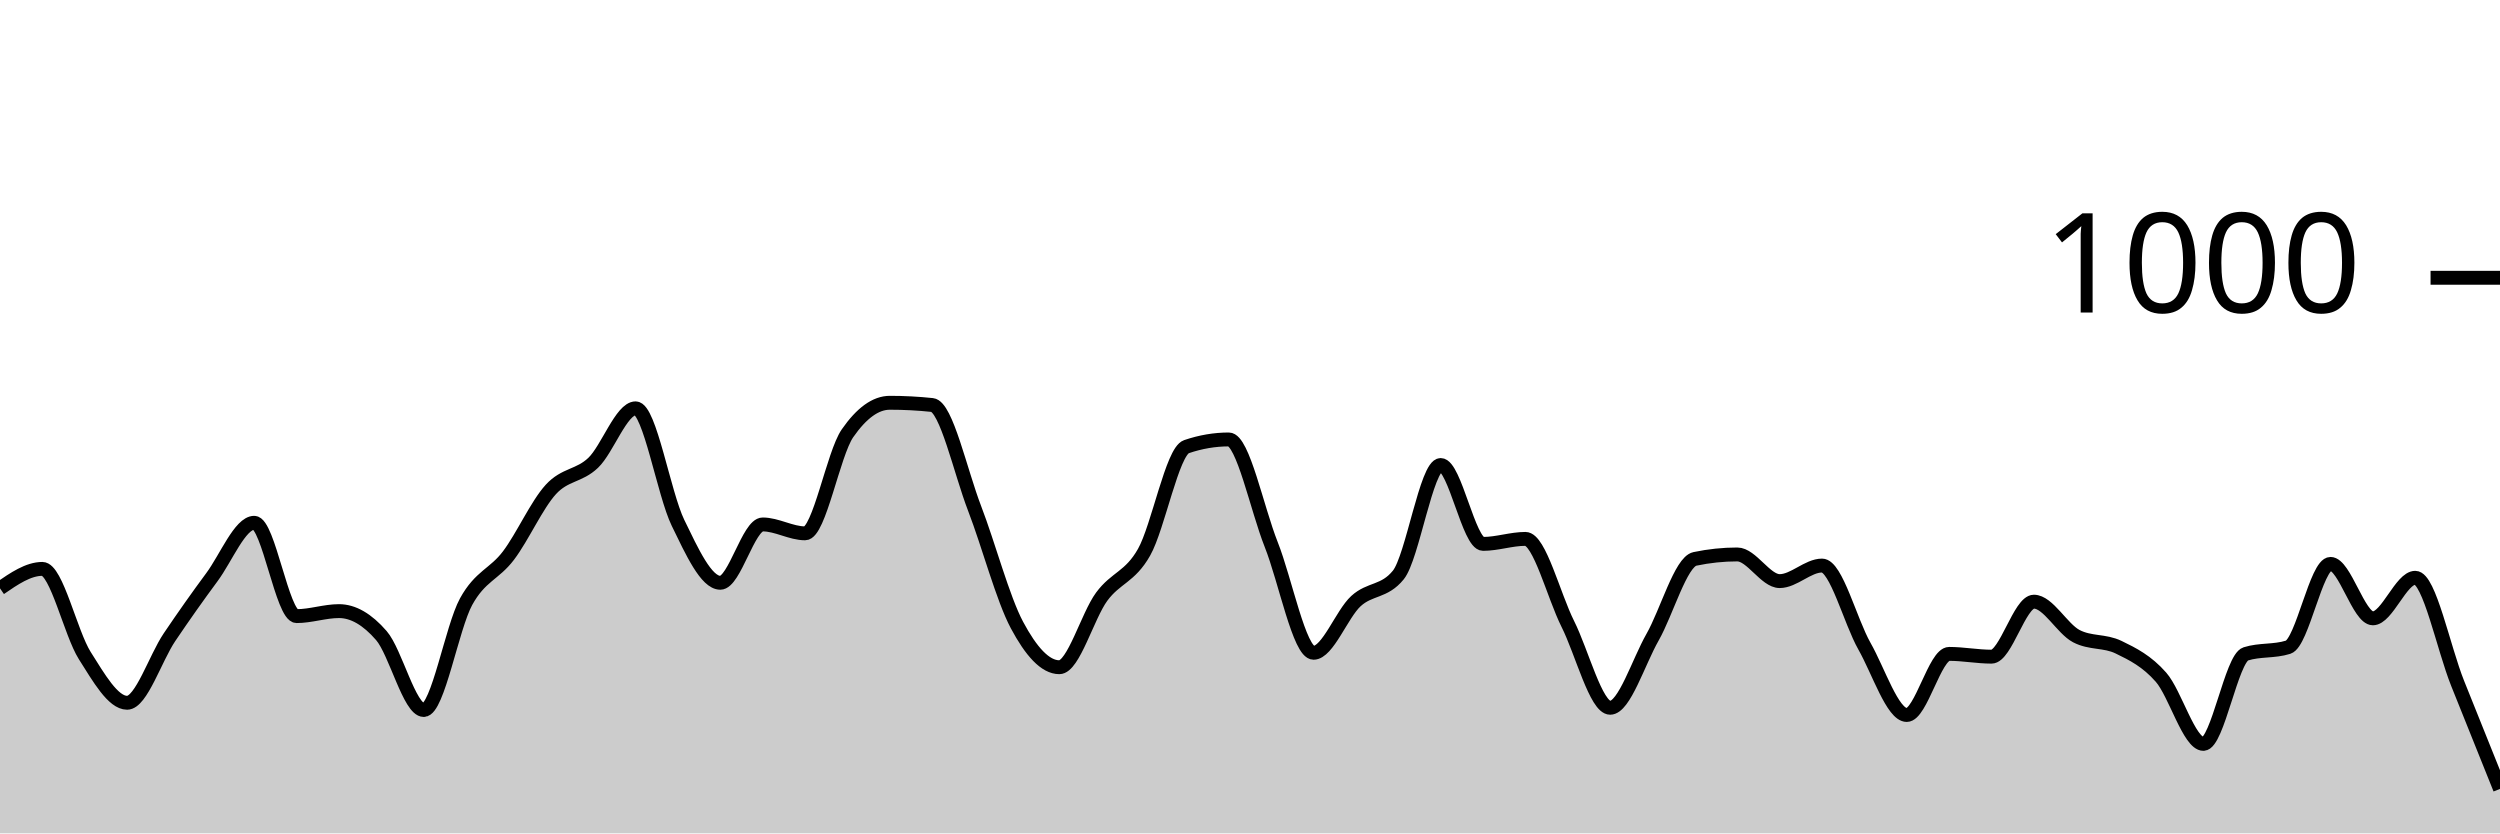
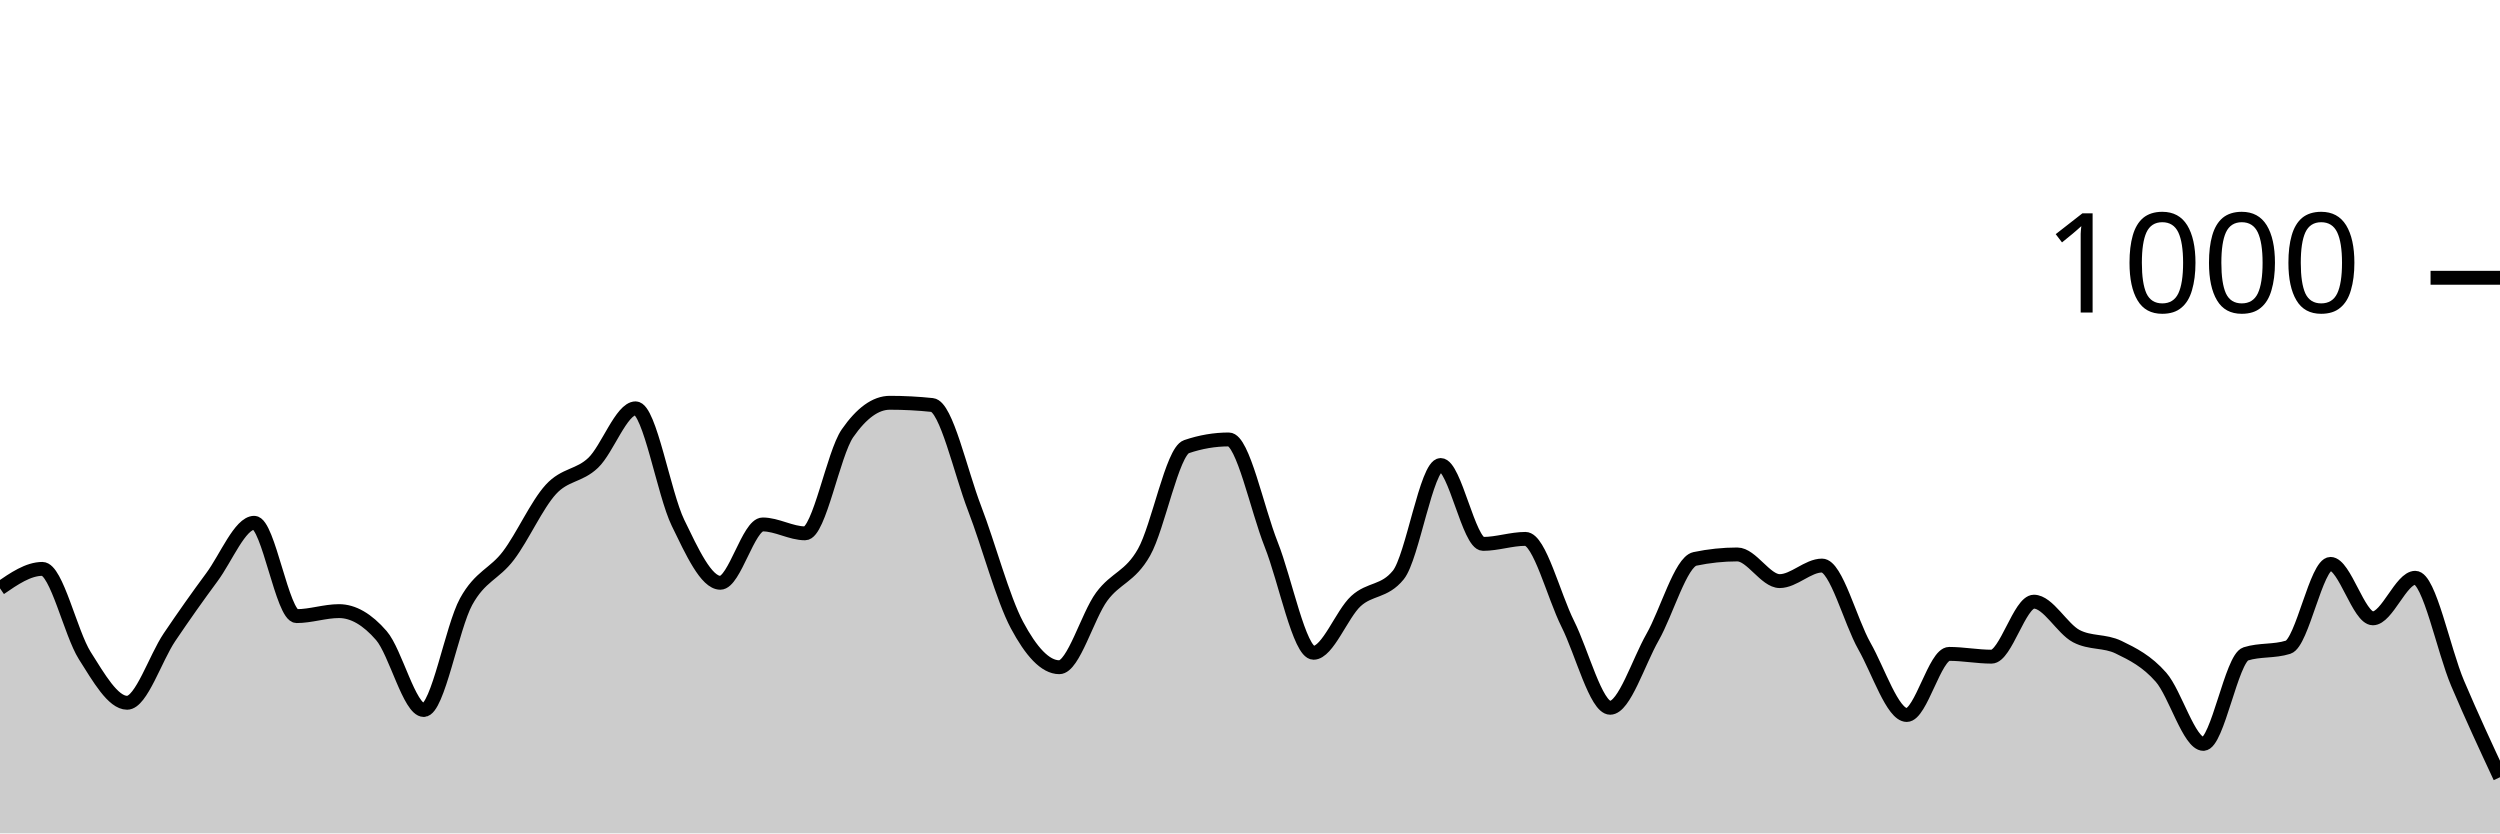
<svg xmlns="http://www.w3.org/2000/svg" viewBox="0 0 180 60">
  <g transform="translate(0,20)">
-     <path class="area" fill="rgba(0, 0, 0, 0.2)" d="M0,22.36C1.017,21.66,2.034,20.96,3.051,20.96C4.068,20.96,5.085,25.593,6.102,27.2C7.119,28.807,8.136,30.6,9.153,30.6C10.169,30.6,11.186,27.387,12.203,25.88C13.22,24.373,14.237,22.933,15.254,21.56C16.271,20.187,17.288,17.64,18.305,17.64C19.322,17.64,20.339,24.36,21.356,24.36C22.373,24.36,23.39,24,24.407,24C25.424,24,26.441,24.587,27.458,25.76C28.475,26.933,29.492,31.12,30.508,31.12C31.525,31.12,32.542,25.173,33.559,23.32C34.576,21.467,35.593,21.347,36.61,20C37.627,18.653,38.644,16.353,39.661,15.24C40.678,14.127,41.695,14.293,42.712,13.32C43.729,12.347,44.746,9.4,45.763,9.4C46.78,9.4,47.797,15.547,48.814,17.64C49.831,19.733,50.847,21.96,51.864,21.96C52.881,21.96,53.898,17.76,54.915,17.76C55.932,17.76,56.949,18.4,57.966,18.4C58.983,18.4,60,12.667,61.017,11.2C62.034,9.733,63.051,9,64.068,9C65.085,9,66.102,9.053,67.119,9.16C68.136,9.267,69.153,13.96,70.169,16.6C71.186,19.24,72.203,23.093,73.22,25C74.237,26.907,75.254,28.04,76.271,28.04C77.288,28.04,78.305,24.34,79.322,22.96C80.339,21.58,81.356,21.56,82.373,19.76C83.39,17.96,84.407,12.507,85.424,12.16C86.441,11.813,87.458,11.64,88.475,11.64C89.492,11.64,90.508,16.64,91.525,19.2C92.542,21.76,93.559,27,94.576,27C95.593,27,96.61,24.213,97.627,23.28C98.644,22.347,99.661,22.653,100.678,21.4C101.695,20.147,102.712,13.48,103.729,13.48C104.746,13.48,105.763,19.16,106.78,19.16C107.797,19.16,108.814,18.8,109.831,18.8C110.847,18.8,111.864,22.893,112.881,24.92C113.898,26.947,114.915,30.96,115.932,30.96C116.949,30.96,117.966,27.667,118.983,25.88C120,24.093,121.017,20.453,122.034,20.24C123.051,20.027,124.068,19.92,125.085,19.92C126.102,19.92,127.119,21.84,128.136,21.84C129.153,21.84,130.169,20.72,131.186,20.72C132.203,20.72,133.22,24.727,134.237,26.52C135.254,28.313,136.271,31.48,137.288,31.48C138.305,31.48,139.322,27.08,140.339,27.08C141.356,27.08,142.373,27.28,143.39,27.28C144.407,27.28,145.424,23.32,146.441,23.32C147.458,23.32,148.475,25.267,149.492,25.8C150.508,26.333,151.525,26.107,152.542,26.6C153.559,27.093,154.576,27.6,155.593,28.76C156.61,29.92,157.627,33.56,158.644,33.56C159.661,33.56,160.678,27.4,161.695,27.08C162.712,26.76,163.729,26.92,164.746,26.6C165.763,26.28,166.78,20.6,167.797,20.6C168.814,20.6,169.831,24.52,170.847,24.52C171.864,24.52,172.881,21.6,173.898,21.6C174.915,21.6,175.932,26.667,176.949,29.2C177.966,31.733,178.983,34.267,180,36.8L180,40C178.983,40,177.966,40,176.949,40C175.932,40,174.915,40,173.898,40C172.881,40,171.864,40,170.847,40C169.831,40,168.814,40,167.797,40C166.78,40,165.763,40,164.746,40C163.729,40,162.712,40,161.695,40C160.678,40,159.661,40,158.644,40C157.627,40,156.61,40,155.593,40C154.576,40,153.559,40,152.542,40C151.525,40,150.508,40,149.492,40C148.475,40,147.458,40,146.441,40C145.424,40,144.407,40,143.39,40C142.373,40,141.356,40,140.339,40C139.322,40,138.305,40,137.288,40C136.271,40,135.254,40,134.237,40C133.22,40,132.203,40,131.186,40C130.169,40,129.153,40,128.136,40C127.119,40,126.102,40,125.085,40C124.068,40,123.051,40,122.034,40C121.017,40,120,40,118.983,40C117.966,40,116.949,40,115.932,40C114.915,40,113.898,40,112.881,40C111.864,40,110.847,40,109.831,40C108.814,40,107.797,40,106.78,40C105.763,40,104.746,40,103.729,40C102.712,40,101.695,40,100.678,40C99.661,40,98.644,40,97.627,40C96.61,40,95.593,40,94.576,40C93.559,40,92.542,40,91.525,40C90.508,40,89.492,40,88.475,40C87.458,40,86.441,40,85.424,40C84.407,40,83.39,40,82.373,40C81.356,40,80.339,40,79.322,40C78.305,40,77.288,40,76.271,40C75.254,40,74.237,40,73.22,40C72.203,40,71.186,40,70.169,40C69.153,40,68.136,40,67.119,40C66.102,40,65.085,40,64.068,40C63.051,40,62.034,40,61.017,40C60,40,58.983,40,57.966,40C56.949,40,55.932,40,54.915,40C53.898,40,52.881,40,51.864,40C50.847,40,49.831,40,48.814,40C47.797,40,46.78,40,45.763,40C44.746,40,43.729,40,42.712,40C41.695,40,40.678,40,39.661,40C38.644,40,37.627,40,36.61,40C35.593,40,34.576,40,33.559,40C32.542,40,31.525,40,30.508,40C29.492,40,28.475,40,27.458,40C26.441,40,25.424,40,24.407,40C23.39,40,22.373,40,21.356,40C20.339,40,19.322,40,18.305,40C17.288,40,16.271,40,15.254,40C14.237,40,13.22,40,12.203,40C11.186,40,10.169,40,9.153,40C8.136,40,7.119,40,6.102,40C5.085,40,4.068,40,3.051,40C2.034,40,1.017,40,0,40Z" />
-     <path class="line" stroke="black" fill="none" d="M0,22.36C1.017,21.66,2.034,20.96,3.051,20.96C4.068,20.96,5.085,25.593,6.102,27.2C7.119,28.807,8.136,30.6,9.153,30.6C10.169,30.6,11.186,27.387,12.203,25.88C13.22,24.373,14.237,22.933,15.254,21.56C16.271,20.187,17.288,17.64,18.305,17.64C19.322,17.64,20.339,24.36,21.356,24.36C22.373,24.36,23.39,24,24.407,24C25.424,24,26.441,24.587,27.458,25.76C28.475,26.933,29.492,31.12,30.508,31.12C31.525,31.12,32.542,25.173,33.559,23.32C34.576,21.467,35.593,21.347,36.61,20C37.627,18.653,38.644,16.353,39.661,15.24C40.678,14.127,41.695,14.293,42.712,13.32C43.729,12.347,44.746,9.4,45.763,9.4C46.78,9.4,47.797,15.547,48.814,17.64C49.831,19.733,50.847,21.96,51.864,21.96C52.881,21.96,53.898,17.76,54.915,17.76C55.932,17.76,56.949,18.4,57.966,18.4C58.983,18.4,60,12.667,61.017,11.2C62.034,9.733,63.051,9,64.068,9C65.085,9,66.102,9.053,67.119,9.16C68.136,9.267,69.153,13.96,70.169,16.6C71.186,19.24,72.203,23.093,73.22,25C74.237,26.907,75.254,28.04,76.271,28.04C77.288,28.04,78.305,24.34,79.322,22.96C80.339,21.58,81.356,21.56,82.373,19.76C83.39,17.96,84.407,12.507,85.424,12.16C86.441,11.813,87.458,11.64,88.475,11.64C89.492,11.64,90.508,16.64,91.525,19.2C92.542,21.76,93.559,27,94.576,27C95.593,27,96.61,24.213,97.627,23.28C98.644,22.347,99.661,22.653,100.678,21.4C101.695,20.147,102.712,13.48,103.729,13.48C104.746,13.48,105.763,19.16,106.78,19.16C107.797,19.16,108.814,18.8,109.831,18.8C110.847,18.8,111.864,22.893,112.881,24.92C113.898,26.947,114.915,30.96,115.932,30.96C116.949,30.96,117.966,27.667,118.983,25.88C120,24.093,121.017,20.453,122.034,20.24C123.051,20.027,124.068,19.92,125.085,19.92C126.102,19.92,127.119,21.84,128.136,21.84C129.153,21.84,130.169,20.72,131.186,20.72C132.203,20.72,133.22,24.727,134.237,26.52C135.254,28.313,136.271,31.48,137.288,31.48C138.305,31.48,139.322,27.08,140.339,27.08C141.356,27.08,142.373,27.28,143.39,27.28C144.407,27.28,145.424,23.32,146.441,23.32C147.458,23.32,148.475,25.267,149.492,25.8C150.508,26.333,151.525,26.107,152.542,26.6C153.559,27.093,154.576,27.6,155.593,28.76C156.61,29.92,157.627,33.56,158.644,33.56C159.661,33.56,160.678,27.4,161.695,27.08C162.712,26.76,163.729,26.92,164.746,26.6C165.763,26.28,166.78,20.6,167.797,20.6C168.814,20.6,169.831,24.52,170.847,24.52C171.864,24.52,172.881,21.6,173.898,21.6C174.915,21.6,175.932,26.667,176.949,29.2C177.966,31.733,178.983,34.267,180,36.8" />
+     <path class="area" fill="rgba(0, 0, 0, 0.2)" d="M0,22.36C1.017,21.66,2.034,20.96,3.051,20.96C4.068,20.96,5.085,25.593,6.102,27.2C7.119,28.807,8.136,30.6,9.153,30.6C10.169,30.6,11.186,27.387,12.203,25.88C13.22,24.373,14.237,22.933,15.254,21.56C16.271,20.187,17.288,17.64,18.305,17.64C19.322,17.64,20.339,24.36,21.356,24.36C22.373,24.36,23.39,24,24.407,24C25.424,24,26.441,24.587,27.458,25.76C28.475,26.933,29.492,31.12,30.508,31.12C31.525,31.12,32.542,25.173,33.559,23.32C34.576,21.467,35.593,21.347,36.61,20C37.627,18.653,38.644,16.353,39.661,15.24C40.678,14.127,41.695,14.293,42.712,13.32C43.729,12.347,44.746,9.4,45.763,9.4C46.78,9.4,47.797,15.547,48.814,17.64C49.831,19.733,50.847,21.96,51.864,21.96C52.881,21.96,53.898,17.76,54.915,17.76C55.932,17.76,56.949,18.4,57.966,18.4C58.983,18.4,60,12.667,61.017,11.2C62.034,9.733,63.051,9,64.068,9C65.085,9,66.102,9.053,67.119,9.16C68.136,9.267,69.153,13.96,70.169,16.6C71.186,19.24,72.203,23.093,73.22,25C74.237,26.907,75.254,28.04,76.271,28.04C77.288,28.04,78.305,24.34,79.322,22.96C80.339,21.58,81.356,21.56,82.373,19.76C83.39,17.96,84.407,12.507,85.424,12.16C86.441,11.813,87.458,11.64,88.475,11.64C89.492,11.64,90.508,16.64,91.525,19.2C92.542,21.76,93.559,27,94.576,27C95.593,27,96.61,24.213,97.627,23.28C98.644,22.347,99.661,22.653,100.678,21.4C101.695,20.147,102.712,13.48,103.729,13.48C104.746,13.48,105.763,19.16,106.78,19.16C107.797,19.16,108.814,18.8,109.831,18.8C110.847,18.8,111.864,22.893,112.881,24.92C113.898,26.947,114.915,30.96,115.932,30.96C116.949,30.96,117.966,27.667,118.983,25.88C120,24.093,121.017,20.453,122.034,20.24C123.051,20.027,124.068,19.92,125.085,19.92C126.102,19.92,127.119,21.84,128.136,21.84C129.153,21.84,130.169,20.72,131.186,20.72C132.203,20.72,133.22,24.727,134.237,26.52C135.254,28.313,136.271,31.48,137.288,31.48C138.305,31.48,139.322,27.08,140.339,27.08C141.356,27.08,142.373,27.28,143.39,27.28C144.407,27.28,145.424,23.32,146.441,23.32C147.458,23.32,148.475,25.267,149.492,25.8C150.508,26.333,151.525,26.107,152.542,26.6C153.559,27.093,154.576,27.6,155.593,28.76C156.61,29.92,157.627,33.56,158.644,33.56C159.661,33.56,160.678,27.4,161.695,27.08C162.712,26.76,163.729,26.92,164.746,26.6C165.763,26.28,166.78,20.6,167.797,20.6C168.814,20.6,169.831,24.52,170.847,24.52C171.864,24.52,172.881,21.6,173.898,21.6C174.915,21.6,175.932,26.807,176.949,29.2C177.966,31.593,178.983,33.777,180,35.96L180,40C178.983,40,177.966,40,176.949,40C175.932,40,174.915,40,173.898,40C172.881,40,171.864,40,170.847,40C169.831,40,168.814,40,167.797,40C166.78,40,165.763,40,164.746,40C163.729,40,162.712,40,161.695,40C160.678,40,159.661,40,158.644,40C157.627,40,156.61,40,155.593,40C154.576,40,153.559,40,152.542,40C151.525,40,150.508,40,149.492,40C148.475,40,147.458,40,146.441,40C145.424,40,144.407,40,143.39,40C142.373,40,141.356,40,140.339,40C139.322,40,138.305,40,137.288,40C136.271,40,135.254,40,134.237,40C133.22,40,132.203,40,131.186,40C130.169,40,129.153,40,128.136,40C127.119,40,126.102,40,125.085,40C124.068,40,123.051,40,122.034,40C121.017,40,120,40,118.983,40C117.966,40,116.949,40,115.932,40C114.915,40,113.898,40,112.881,40C111.864,40,110.847,40,109.831,40C108.814,40,107.797,40,106.78,40C105.763,40,104.746,40,103.729,40C102.712,40,101.695,40,100.678,40C99.661,40,98.644,40,97.627,40C96.61,40,95.593,40,94.576,40C93.559,40,92.542,40,91.525,40C90.508,40,89.492,40,88.475,40C87.458,40,86.441,40,85.424,40C84.407,40,83.39,40,82.373,40C81.356,40,80.339,40,79.322,40C78.305,40,77.288,40,76.271,40C75.254,40,74.237,40,73.22,40C72.203,40,71.186,40,70.169,40C69.153,40,68.136,40,67.119,40C66.102,40,65.085,40,64.068,40C63.051,40,62.034,40,61.017,40C60,40,58.983,40,57.966,40C56.949,40,55.932,40,54.915,40C53.898,40,52.881,40,51.864,40C50.847,40,49.831,40,48.814,40C47.797,40,46.78,40,45.763,40C44.746,40,43.729,40,42.712,40C41.695,40,40.678,40,39.661,40C38.644,40,37.627,40,36.61,40C35.593,40,34.576,40,33.559,40C32.542,40,31.525,40,30.508,40C29.492,40,28.475,40,27.458,40C26.441,40,25.424,40,24.407,40C23.39,40,22.373,40,21.356,40C20.339,40,19.322,40,18.305,40C17.288,40,16.271,40,15.254,40C14.237,40,13.22,40,12.203,40C11.186,40,10.169,40,9.153,40C8.136,40,7.119,40,6.102,40C5.085,40,4.068,40,3.051,40C2.034,40,1.017,40,0,40Z" />
+     <path class="line" stroke="black" fill="none" d="M0,22.36C1.017,21.66,2.034,20.96,3.051,20.96C4.068,20.96,5.085,25.593,6.102,27.2C7.119,28.807,8.136,30.6,9.153,30.6C10.169,30.6,11.186,27.387,12.203,25.88C13.22,24.373,14.237,22.933,15.254,21.56C16.271,20.187,17.288,17.64,18.305,17.64C19.322,17.64,20.339,24.36,21.356,24.36C22.373,24.36,23.39,24,24.407,24C25.424,24,26.441,24.587,27.458,25.76C28.475,26.933,29.492,31.12,30.508,31.12C31.525,31.12,32.542,25.173,33.559,23.32C34.576,21.467,35.593,21.347,36.61,20C37.627,18.653,38.644,16.353,39.661,15.24C40.678,14.127,41.695,14.293,42.712,13.32C43.729,12.347,44.746,9.4,45.763,9.4C46.78,9.4,47.797,15.547,48.814,17.64C49.831,19.733,50.847,21.96,51.864,21.96C52.881,21.96,53.898,17.76,54.915,17.76C55.932,17.76,56.949,18.4,57.966,18.4C58.983,18.4,60,12.667,61.017,11.2C62.034,9.733,63.051,9,64.068,9C65.085,9,66.102,9.053,67.119,9.16C68.136,9.267,69.153,13.96,70.169,16.6C71.186,19.24,72.203,23.093,73.22,25C74.237,26.907,75.254,28.04,76.271,28.04C77.288,28.04,78.305,24.34,79.322,22.96C80.339,21.58,81.356,21.56,82.373,19.76C83.39,17.96,84.407,12.507,85.424,12.16C86.441,11.813,87.458,11.64,88.475,11.64C89.492,11.64,90.508,16.64,91.525,19.2C92.542,21.76,93.559,27,94.576,27C95.593,27,96.61,24.213,97.627,23.28C98.644,22.347,99.661,22.653,100.678,21.4C101.695,20.147,102.712,13.48,103.729,13.48C104.746,13.48,105.763,19.16,106.78,19.16C107.797,19.16,108.814,18.8,109.831,18.8C110.847,18.8,111.864,22.893,112.881,24.92C113.898,26.947,114.915,30.96,115.932,30.96C116.949,30.96,117.966,27.667,118.983,25.88C120,24.093,121.017,20.453,122.034,20.24C123.051,20.027,124.068,19.92,125.085,19.92C126.102,19.92,127.119,21.84,128.136,21.84C129.153,21.84,130.169,20.72,131.186,20.72C132.203,20.72,133.22,24.727,134.237,26.52C135.254,28.313,136.271,31.48,137.288,31.48C138.305,31.48,139.322,27.08,140.339,27.08C141.356,27.08,142.373,27.28,143.39,27.28C144.407,27.28,145.424,23.32,146.441,23.32C147.458,23.32,148.475,25.267,149.492,25.8C150.508,26.333,151.525,26.107,152.542,26.6C153.559,27.093,154.576,27.6,155.593,28.76C156.61,29.92,157.627,33.56,158.644,33.56C159.661,33.56,160.678,27.4,161.695,27.08C162.712,26.76,163.729,26.92,164.746,26.6C165.763,26.28,166.78,20.6,167.797,20.6C168.814,20.6,169.831,24.52,170.847,24.52C171.864,24.52,172.881,21.6,173.898,21.6C174.915,21.6,175.932,26.807,176.949,29.2C177.966,31.593,178.983,33.777,180,35.96" />
    <path class="axis-ceiling" stroke-width="1" stroke="black" fill="none" d="M175,0L180,0" />
    <text class="axis-ceiling-label" font-family="sans-serif" text-anchor="end" font-size="10px" x="170" y="2.5">1000</text>
  </g>
</svg>
